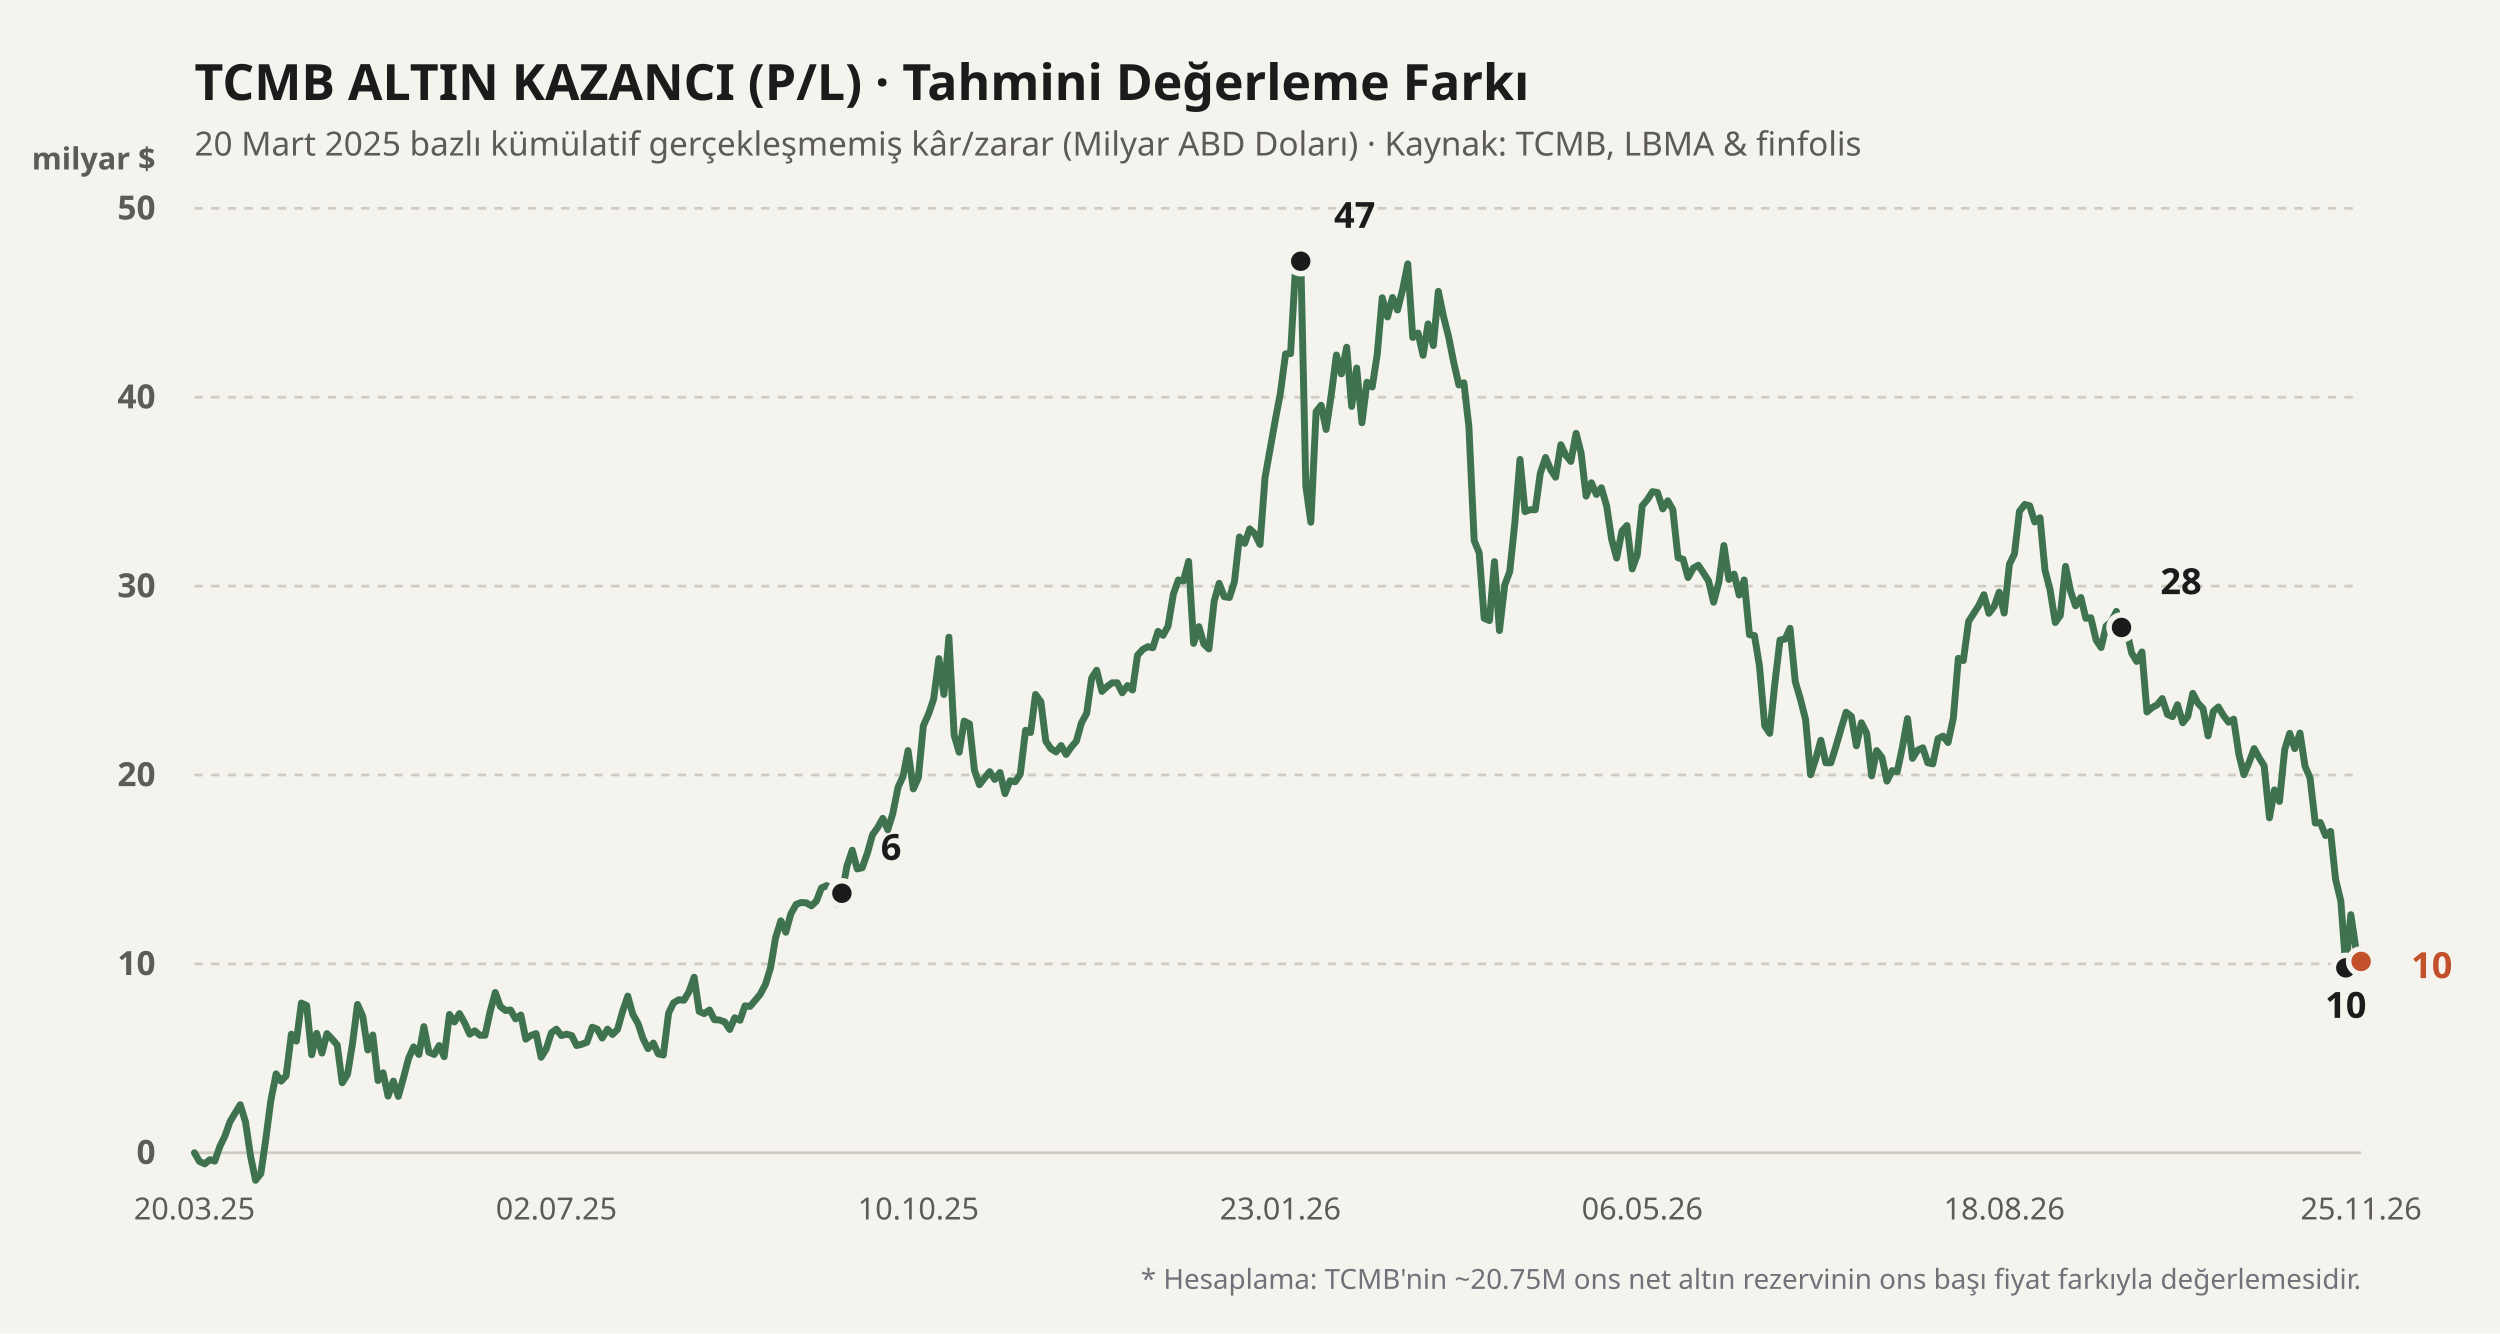
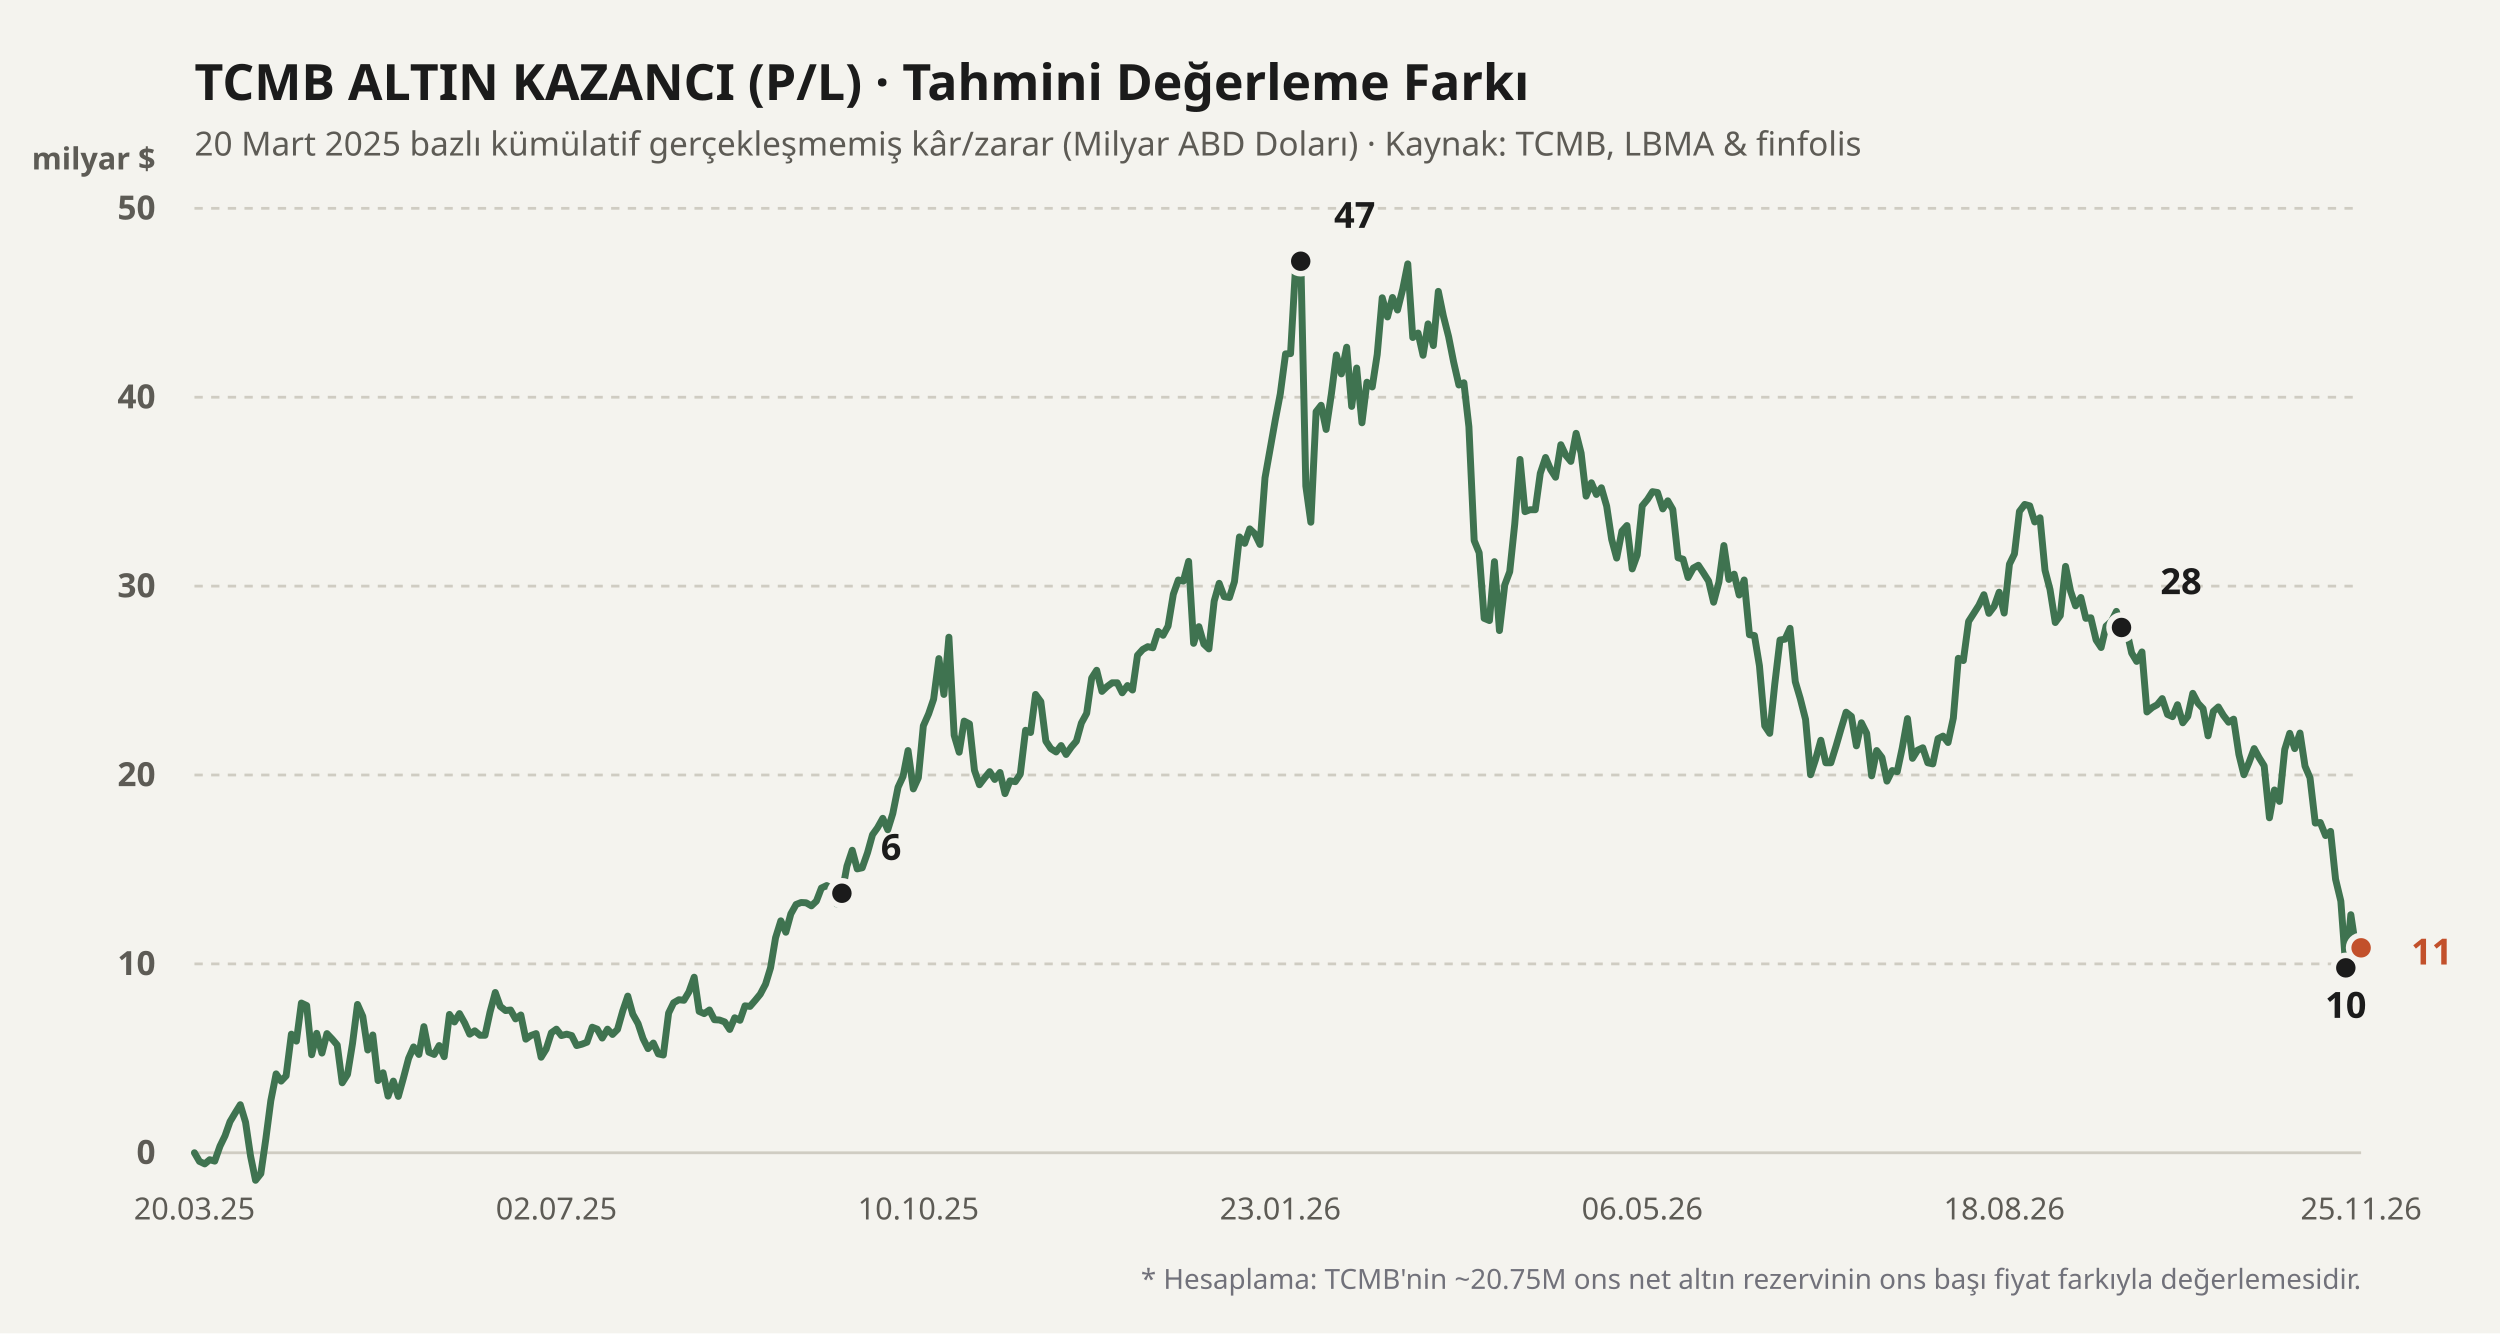
<svg xmlns="http://www.w3.org/2000/svg" viewBox="0 0 900 480" width="100%" height="100%">
  <rect width="900" height="480" fill="#f4f3ee" />
  <text x="70" y="36" fill="#1b1b1b" font-size="18" font-weight="700" font-family="'Bricolage Grotesque', system-ui, sans-serif">
    TCMB ALTIN KAZANCI (P/L) · Tahmini Değerleme Farkı
  </text>
  <text x="70" y="56" fill="#5d5b55" font-size="12" font-family="'Bricolage Grotesque', system-ui, sans-serif">
    20 Mart 2025 bazlı kümülatif gerçekleşmemiş kâr/zarar (Milyar ABD Doları) · Kaynak: TCMB, LBMA &amp; finfolis
  </text>
  <text x="56" y="61" fill="#5d5b55" font-size="11" font-weight="600" font-family="'Bricolage Grotesque', system-ui, sans-serif" text-anchor="end">milyar $</text>
  <line x1="70" y1="415" x2="850" y2="415" stroke="#cfccc2" stroke-width="1" stroke-dasharray="none" />
  <text x="56" y="419" fill="#5d5b55" font-size="12" font-family="'Bricolage Grotesque', system-ui, sans-serif" text-anchor="end" font-weight="600">0</text>
  <line x1="70" y1="347" x2="850" y2="347" stroke="#cfccc2" stroke-width="1" stroke-dasharray="3,3" />
  <text x="56" y="351" fill="#5d5b55" font-size="12" font-family="'Bricolage Grotesque', system-ui, sans-serif" text-anchor="end" font-weight="600">10</text>
  <line x1="70" y1="279" x2="850" y2="279" stroke="#cfccc2" stroke-width="1" stroke-dasharray="3,3" />
  <text x="56" y="283" fill="#5d5b55" font-size="12" font-family="'Bricolage Grotesque', system-ui, sans-serif" text-anchor="end" font-weight="600">20</text>
  <line x1="70" y1="211" x2="850" y2="211" stroke="#cfccc2" stroke-width="1" stroke-dasharray="3,3" />
  <text x="56" y="215" fill="#5d5b55" font-size="12" font-family="'Bricolage Grotesque', system-ui, sans-serif" text-anchor="end" font-weight="600">30</text>
  <line x1="70" y1="143" x2="850" y2="143" stroke="#cfccc2" stroke-width="1" stroke-dasharray="3,3" />
  <text x="56" y="147" fill="#5d5b55" font-size="12" font-family="'Bricolage Grotesque', system-ui, sans-serif" text-anchor="end" font-weight="600">40</text>
  <line x1="70" y1="75" x2="850" y2="75" stroke="#cfccc2" stroke-width="1" stroke-dasharray="3,3" />
  <text x="56" y="79" fill="#5d5b55" font-size="12" font-family="'Bricolage Grotesque', system-ui, sans-serif" text-anchor="end" font-weight="600">50</text>
  <defs>
    <linearGradient id="altin-grad" x1="0" y1="0" x2="0" y2="1">
      <stop offset="0%" stop-color="#3f7350" stop-opacity="0.25" />
      <stop offset="100%" stop-color="#3f7350" stop-opacity="0.02" />
    </linearGradient>
  </defs>
-   <polyline fill="none" stroke="#3f7350" stroke-width="2.5" stroke-linecap="round" stroke-linejoin="round" points="70.0,415.0 71.8,418.1 73.7,419.0 75.5,417.5 77.3,418.0 79.2,412.6 81.0,408.9 82.8,403.8 84.7,400.6 86.5,397.7 88.4,404.0 90.2,416.2 92.0,424.9 93.9,422.5 95.7,410.0 97.5,396.2 99.4,386.6 101.2,389.2 103.0,387.3 104.9,372.3 106.7,374.8 108.5,361.1 110.4,362.0 112.2,379.7 114.0,372.0 115.9,379.1 117.7,372.1 119.6,374.1 121.4,376.2 123.2,389.8 125.1,386.8 126.9,375.7 128.7,361.6 130.6,365.9 132.4,378.0 134.2,372.6 136.1,389.0 137.9,386.2 139.7,394.6 141.6,389.2 143.4,394.7 145.2,388.2 147.1,381.0 148.9,376.9 150.8,379.6 152.6,369.6 154.4,378.8 156.3,379.6 158.1,376.4 159.9,380.4 161.8,365.2 163.6,367.9 165.4,364.9 167.3,368.3 169.1,372.3 170.9,371.1 172.8,372.7 174.6,372.7 176.4,364.4 178.3,357.3 180.1,362.3 182.0,363.8 183.8,363.6 185.6,366.8 187.5,365.4 189.3,374.1 191.1,372.8 193.0,372.1 194.8,380.6 196.6,377.7 198.5,371.8 200.3,370.5 202.1,372.8 204.0,372.3 205.8,372.8 207.6,376.4 209.5,375.9 211.3,375.2 213.2,369.8 215.0,370.5 216.8,373.7 218.7,370.5 220.5,372.4 222.3,370.6 224.2,363.9 226.0,358.6 227.8,365.1 229.7,368.5 231.5,373.9 233.3,377.5 235.2,375.5 237.0,379.4 238.8,379.8 240.7,364.7 242.5,361.0 244.4,359.9 246.2,360.1 248.0,357.1 249.9,351.8 251.7,364.1 253.5,364.9 255.4,363.6 257.2,367.1 259.0,367.2 260.9,367.9 262.7,370.6 264.5,366.4 266.4,367.3 268.2,362.1 270.0,362.3 271.9,360.1 273.7,357.9 275.6,354.3 277.4,348.4 279.2,337.6 281.1,331.5 282.9,335.6 284.7,329.0 286.6,325.6 288.4,324.9 290.2,325.0 292.1,326.1 293.9,324.4 295.7,319.7 297.6,318.8 299.4,319.9 301.2,325.4 303.1,321.6 304.9,311.8 306.8,306.1 308.6,312.8 310.4,312.4 312.3,307.0 314.1,300.5 315.9,298.0 317.8,294.6 319.6,298.7 321.4,292.9 323.3,283.4 325.1,279.5 326.9,270.2 328.8,284.0 330.6,280.0 332.4,261.3 334.3,257.0 336.1,251.7 338.0,237.1 339.8,250.0 341.6,229.4 343.5,264.7 345.3,270.8 347.1,259.6 349.0,260.6 350.8,277.3 352.6,282.5 354.5,280.0 356.3,277.8 358.1,280.6 360.0,278.1 361.8,285.7 363.6,281.1 365.5,281.4 367.3,278.7 369.2,262.9 371.0,263.7 372.8,250.0 374.7,252.6 376.5,266.8 378.3,269.5 380.2,270.7 382.0,268.4 383.8,271.6 385.7,268.9 387.5,266.8 389.3,260.3 391.2,256.8 393.0,244.1 394.8,241.3 396.7,248.9 398.5,247.2 400.4,245.8 402.2,245.8 404.0,249.4 405.9,246.8 407.7,248.4 409.5,235.9 411.4,233.8 413.2,232.8 415.0,233.2 416.9,227.3 418.7,228.7 420.5,225.4 422.4,213.9 424.2,208.8 426.0,209.2 427.9,202.1 429.7,231.6 431.6,225.6 433.4,231.9 435.2,233.6 437.1,216.4 438.9,210.0 440.7,214.8 442.6,215.1 444.4,209.4 446.2,193.3 448.1,195.6 449.9,190.4 451.7,192.1 453.6,196.0 455.4,172.0 457.2,161.9 459.1,151.2 460.9,141.8 462.8,127.4 464.6,127.3 466.4,96.1 468.3,94.0 470.1,175.0 471.9,188.0 473.8,148.2 475.6,145.9 477.4,154.6 479.3,141.8 481.1,127.8 482.9,134.6 484.8,125.0 486.6,146.3 488.4,132.5 490.3,152.2 492.1,137.6 494.0,139.3 495.8,127.6 497.6,107.2 499.5,114.1 501.3,107.1 503.1,111.6 505.0,104.0 506.8,95.0 508.6,121.5 510.5,119.9 512.3,127.9 514.1,116.6 516.0,124.4 517.8,104.9 519.6,113.7 521.5,121.2 523.3,130.3 525.2,138.6 527.0,137.8 528.8,153.6 530.7,194.6 532.5,199.0 534.3,222.6 536.2,223.4 538.0,202.2 539.8,227.0 541.7,210.6 543.5,205.8 545.3,188.7 547.2,165.4 549.0,184.2 550.8,183.5 552.7,183.5 554.5,170.4 556.4,164.7 558.2,169.0 560.0,171.8 561.9,160.1 563.7,163.9 565.5,166.1 567.4,156.0 569.2,163.1 571.0,178.6 572.9,173.8 574.7,178.0 576.5,175.6 578.4,182.2 580.2,194.2 582.0,200.9 583.9,191.2 585.7,189.2 587.6,204.8 589.4,199.8 591.2,182.1 593.1,179.8 594.9,177.0 596.7,177.3 598.6,183.2 600.4,180.3 602.2,183.4 604.1,200.8 605.9,201.3 607.7,207.9 609.6,204.5 611.4,203.5 613.2,206.2 615.1,209.2 616.9,216.8 618.8,209.6 620.6,196.4 622.4,208.6 624.3,206.7 626.1,214.2 627.9,208.8 629.8,228.5 631.6,228.8 633.4,239.7 635.3,261.3 637.1,264.0 638.9,246.4 640.8,230.4 642.6,230.1 644.4,226.2 646.3,245.4 648.1,251.5 650.0,259.0 651.8,278.9 653.6,273.4 655.5,266.5 657.3,274.6 659.1,274.6 661.0,268.5 662.8,262.3 664.6,256.4 666.5,257.9 668.3,268.5 670.1,260.2 672.0,264.0 673.8,279.3 675.6,270.2 677.5,272.7 679.3,281.2 681.2,277.4 683.0,277.8 684.8,269.3 686.7,258.7 688.5,273.0 690.3,270.1 692.2,269.2 694.0,274.6 695.8,275.0 697.7,265.9 699.5,265.0 701.3,267.3 703.2,258.5 705.0,237.0 706.8,237.8 708.7,223.7 710.5,220.9 712.4,217.9 714.2,214.1 716.0,220.8 717.9,218.3 719.7,213.2 721.5,220.7 723.4,203.1 725.2,199.4 727.0,184.1 728.9,181.6 730.7,182.1 732.5,187.9 734.4,186.4 736.2,205.3 738.0,212.2 739.9,224.1 741.7,221.6 743.6,203.9 745.4,212.8 747.2,218.1 749.1,215.1 750.9,222.6 752.7,222.4 754.6,230.4 756.4,233.1 758.2,225.4 760.1,223.7 761.9,220.1 763.7,225.9 765.6,227.0 767.4,235.1 769.2,238.1 771.1,234.7 772.9,256.3 774.8,254.7 776.6,253.7 778.4,251.5 780.3,257.2 782.1,258.0 783.9,253.7 785.8,260.2 787.6,257.9 789.4,249.6 791.3,253.2 793.1,255.1 794.9,264.9 796.8,256.1 798.6,254.5 800.4,257.5 802.3,260.0 804.1,258.9 806.0,271.6 807.8,278.9 809.6,274.6 811.5,269.5 813.3,272.8 815.1,275.7 817.0,294.4 818.8,284.4 820.6,288.5 822.5,269.8 824.3,264.0 826.1,269.5 828.0,263.9 829.8,275.8 831.6,280.0 833.5,296.3 835.3,296.1 837.2,300.8 839.0,299.3 840.8,316.5 842.7,324.4 844.5,348.4 846.3,329.3 848.2,341.9 850.0,346.1" />
+   <polyline fill="none" stroke="#3f7350" stroke-width="2.5" stroke-linecap="round" stroke-linejoin="round" points="70.0,415.0 71.8,418.1 73.7,419.0 75.5,417.5 77.3,418.0 79.2,412.6 81.0,408.9 82.8,403.8 84.7,400.6 86.5,397.7 88.4,404.0 90.2,416.2 92.0,424.9 93.9,422.5 95.7,410.0 97.5,396.2 99.4,386.6 101.2,389.2 103.0,387.3 104.9,372.3 106.7,374.8 108.5,361.1 110.4,362.0 112.2,379.7 114.0,372.0 115.9,379.1 117.7,372.1 119.6,374.1 121.4,376.2 123.2,389.8 125.1,386.8 126.9,375.7 128.7,361.6 130.6,365.9 132.4,378.0 134.2,372.6 136.1,389.0 137.9,386.2 139.7,394.6 141.6,389.2 143.4,394.7 145.2,388.2 147.1,381.0 148.9,376.9 150.8,379.6 152.6,369.6 154.4,378.8 156.3,379.6 158.1,376.4 159.9,380.4 161.8,365.2 163.6,367.9 165.4,364.9 167.3,368.3 169.1,372.3 170.9,371.1 172.8,372.7 174.6,372.7 176.4,364.4 178.3,357.3 180.1,362.3 182.0,363.8 183.8,363.6 185.6,366.8 187.5,365.4 189.3,374.1 191.1,372.8 193.0,372.1 194.8,380.6 196.6,377.7 198.5,371.8 200.3,370.5 202.1,372.8 204.0,372.3 205.8,372.8 207.6,376.4 209.5,375.9 211.3,375.2 213.2,369.8 215.0,370.5 216.8,373.7 218.7,370.5 220.5,372.4 222.3,370.6 224.2,363.9 226.0,358.6 227.8,365.1 229.7,368.5 231.5,373.9 233.3,377.5 235.2,375.5 237.0,379.4 238.8,379.8 240.7,364.7 242.5,361.0 244.4,359.9 246.2,360.1 248.0,357.1 249.9,351.8 251.7,364.1 253.5,364.9 255.4,363.6 257.2,367.1 259.0,367.2 260.9,367.9 262.7,370.6 264.5,366.4 266.4,367.3 268.2,362.1 270.0,362.3 271.9,360.1 273.7,357.9 275.6,354.3 277.4,348.4 279.2,337.6 281.1,331.5 282.9,335.6 284.7,329.0 286.6,325.6 288.4,324.9 290.2,325.0 292.1,326.1 293.9,324.4 295.7,319.7 297.6,318.8 299.4,319.9 301.2,325.4 303.1,321.6 304.9,311.8 306.8,306.1 308.6,312.8 310.4,312.4 312.3,307.0 314.1,300.5 315.9,298.0 317.8,294.6 319.6,298.7 321.4,292.9 323.3,283.4 325.1,279.5 326.9,270.2 328.8,284.0 330.6,280.0 332.4,261.3 334.3,257.0 336.1,251.7 338.0,237.1 339.8,250.0 341.6,229.4 343.5,264.7 345.3,270.8 347.1,259.6 349.0,260.6 350.8,277.3 352.6,282.5 354.5,280.0 356.3,277.8 358.1,280.6 360.0,278.1 361.8,285.7 363.6,281.1 365.5,281.4 367.3,278.7 369.2,262.9 371.0,263.7 372.8,250.0 374.7,252.6 376.5,266.8 378.3,269.5 380.2,270.7 382.0,268.4 383.8,271.6 385.7,268.9 387.5,266.8 389.3,260.3 391.2,256.8 393.0,244.1 394.8,241.3 396.7,248.9 398.5,247.2 400.4,245.8 402.2,245.8 404.0,249.4 405.9,246.8 407.7,248.4 409.5,235.9 411.4,233.8 413.2,232.8 415.0,233.2 416.9,227.3 418.7,228.7 420.5,225.4 422.4,213.9 424.2,208.8 426.0,209.2 427.9,202.1 429.7,231.6 431.6,225.6 433.4,231.9 435.2,233.6 437.1,216.4 438.9,210.0 440.7,214.8 442.6,215.1 444.4,209.4 446.2,193.3 448.1,195.6 449.9,190.4 451.7,192.1 453.6,196.0 455.4,172.0 457.2,161.9 459.1,151.2 460.9,141.8 462.8,127.4 464.6,127.3 466.4,96.1 468.3,94.0 470.1,175.0 471.9,188.0 473.8,148.2 475.6,145.9 477.4,154.6 479.3,141.8 481.1,127.8 482.9,134.6 484.8,125.0 486.6,146.3 488.4,132.5 490.3,152.2 492.1,137.6 494.0,139.3 495.8,127.6 497.6,107.2 499.5,114.1 501.3,107.1 503.1,111.6 505.0,104.0 506.8,95.0 508.6,121.5 510.5,119.9 512.3,127.9 514.1,116.6 516.0,124.4 517.8,104.9 519.6,113.7 521.5,121.2 523.3,130.3 525.2,138.6 527.0,137.8 528.8,153.6 530.7,194.6 532.5,199.0 534.3,222.6 536.2,223.4 538.0,202.2 539.8,227.0 541.7,210.6 543.5,205.8 545.3,188.7 547.2,165.4 549.0,184.2 550.8,183.5 552.7,183.5 554.5,170.4 556.4,164.7 558.2,169.0 560.0,171.8 561.9,160.1 563.7,163.9 565.5,166.1 567.4,156.0 569.2,163.1 571.0,178.6 572.9,173.8 574.7,178.0 576.5,175.6 578.4,182.2 580.2,194.2 582.0,200.9 583.9,191.2 585.7,189.2 587.6,204.8 589.4,199.8 591.2,182.1 593.1,179.8 594.9,177.0 596.7,177.3 598.6,183.2 600.4,180.3 602.2,183.4 604.1,200.8 605.9,201.3 607.7,207.9 609.6,204.5 611.4,203.5 613.2,206.2 615.1,209.2 616.9,216.8 618.8,209.6 620.6,196.4 622.4,208.6 624.3,206.7 626.1,214.2 627.9,208.8 629.8,228.5 631.6,228.8 633.4,239.7 635.3,261.3 637.1,264.0 638.9,246.4 640.8,230.4 642.6,230.1 644.4,226.2 646.3,245.4 648.1,251.5 650.0,259.0 651.8,278.9 653.6,273.4 655.5,266.5 657.3,274.6 659.1,274.6 661.0,268.5 662.8,262.3 664.6,256.4 666.5,257.9 668.3,268.5 670.1,260.2 672.0,264.0 673.8,279.3 675.6,270.2 677.5,272.7 679.3,281.2 681.2,277.4 683.0,277.8 684.8,269.3 686.7,258.7 688.5,273.0 690.3,270.1 692.2,269.2 694.0,274.6 695.8,275.0 697.7,265.9 699.5,265.0 701.3,267.3 703.2,258.5 705.0,237.0 706.8,237.8 708.7,223.7 710.5,220.9 712.4,217.9 714.2,214.1 716.0,220.8 717.9,218.3 719.7,213.2 721.5,220.7 723.4,203.1 725.2,199.4 727.0,184.1 728.9,181.6 730.7,182.1 732.5,187.9 734.4,186.4 736.2,205.3 738.0,212.2 739.9,224.1 741.7,221.6 743.6,203.9 745.4,212.8 747.2,218.1 749.1,215.1 750.9,222.6 752.7,222.4 754.6,230.4 756.4,233.1 758.2,225.4 760.1,223.7 761.9,220.1 763.7,225.9 765.6,227.0 767.4,235.1 769.2,238.1 771.1,234.7 772.9,256.3 774.8,254.7 776.6,253.7 778.4,251.5 780.3,257.2 782.1,258.0 783.9,253.7 785.8,260.2 787.6,257.9 789.4,249.6 791.3,253.2 793.1,255.1 794.9,264.9 796.8,256.1 798.6,254.5 800.4,257.5 802.3,260.0 804.1,258.9 806.0,271.6 807.8,278.9 809.6,274.6 811.5,269.5 813.3,272.8 815.1,275.7 817.0,294.4 818.8,284.4 820.6,288.5 822.5,269.8 824.3,264.0 826.1,269.5 828.0,263.9 829.8,275.8 831.6,280.0 833.5,296.3 835.3,296.1 837.2,300.8 839.0,299.3 840.8,316.5 842.7,324.4 844.5,348.4 846.3,329.3 848.2,341.9 850.0,341.2" />
  <circle cx="303.082" cy="321.568" r="4.5" fill="#1b1b1b" stroke="#f4f3ee" stroke-width="2" />
  <text x="317.082" y="309.568" fill="#1b1b1b" font-weight="700" font-size="13" font-family="'Bricolage Grotesque', system-ui, sans-serif" text-anchor="start">6</text>
  <circle cx="468.259" cy="94.04" r="4.5" fill="#1b1b1b" stroke="#f4f3ee" stroke-width="2" />
  <text x="480.259" y="82.04" fill="#1b1b1b" font-weight="700" font-size="13" font-family="'Bricolage Grotesque', system-ui, sans-serif" text-anchor="start">47</text>
  <circle cx="844.494" cy="348.428" r="4.5" fill="#1b1b1b" stroke="#f4f3ee" stroke-width="2" />
  <text x="844.494" y="366.428" fill="#1b1b1b" font-weight="700" font-size="13" font-family="'Bricolage Grotesque', system-ui, sans-serif" text-anchor="middle">10</text>
  <circle cx="763.741" cy="225.892" r="4.5" fill="#1b1b1b" stroke="#f4f3ee" stroke-width="2" />
  <text x="777.741" y="213.892" fill="#1b1b1b" font-weight="700" font-size="13" font-family="'Bricolage Grotesque', system-ui, sans-serif" text-anchor="start">28</text>
-   <circle cx="850" cy="346.116" r="4.5" fill="#c2502b" stroke="#f4f3ee" stroke-width="2" />
-   <text x="868" y="352.116" fill="#c2502b" font-weight="700" font-size="13" font-family="'Bricolage Grotesque', system-ui, sans-serif" text-anchor="start">10</text>
+   <circle cx="850" cy="341.22" r="4.5" fill="#c2502b" stroke="#f4f3ee" stroke-width="2" />
+   <text x="868" y="347.22" fill="#c2502b" font-weight="700" font-size="13" font-family="'Bricolage Grotesque', system-ui, sans-serif" text-anchor="start">11</text>
  <text x="70" y="439" fill="#5d5b55" font-size="11" font-family="'Bricolage Grotesque', system-ui, sans-serif" text-anchor="middle">20.03.25</text>
  <text x="200.306" y="439" fill="#5d5b55" font-size="11" font-family="'Bricolage Grotesque', system-ui, sans-serif" text-anchor="middle">02.07.25</text>
  <text x="330.612" y="439" fill="#5d5b55" font-size="11" font-family="'Bricolage Grotesque', system-ui, sans-serif" text-anchor="middle">10.10.25</text>
  <text x="460.918" y="439" fill="#5d5b55" font-size="11" font-family="'Bricolage Grotesque', system-ui, sans-serif" text-anchor="middle">23.01.26</text>
  <text x="591.224" y="439" fill="#5d5b55" font-size="11" font-family="'Bricolage Grotesque', system-ui, sans-serif" text-anchor="middle">06.05.26</text>
  <text x="721.529" y="439" fill="#5d5b55" font-size="11" font-family="'Bricolage Grotesque', system-ui, sans-serif" text-anchor="middle">18.08.26</text>
  <text x="850" y="439" fill="#5d5b55" font-size="11" font-family="'Bricolage Grotesque', system-ui, sans-serif" text-anchor="middle">25.11.26</text>
  <text x="850" y="464" fill="#71717a" font-size="10" font-family="'Bricolage Grotesque', system-ui, sans-serif" text-anchor="end">
    * Hesaplama: TCMB'nin ~20.75M ons net altın rezervinin ons başı fiyat farkıyla değerlemesidir.
  </text>
</svg>
